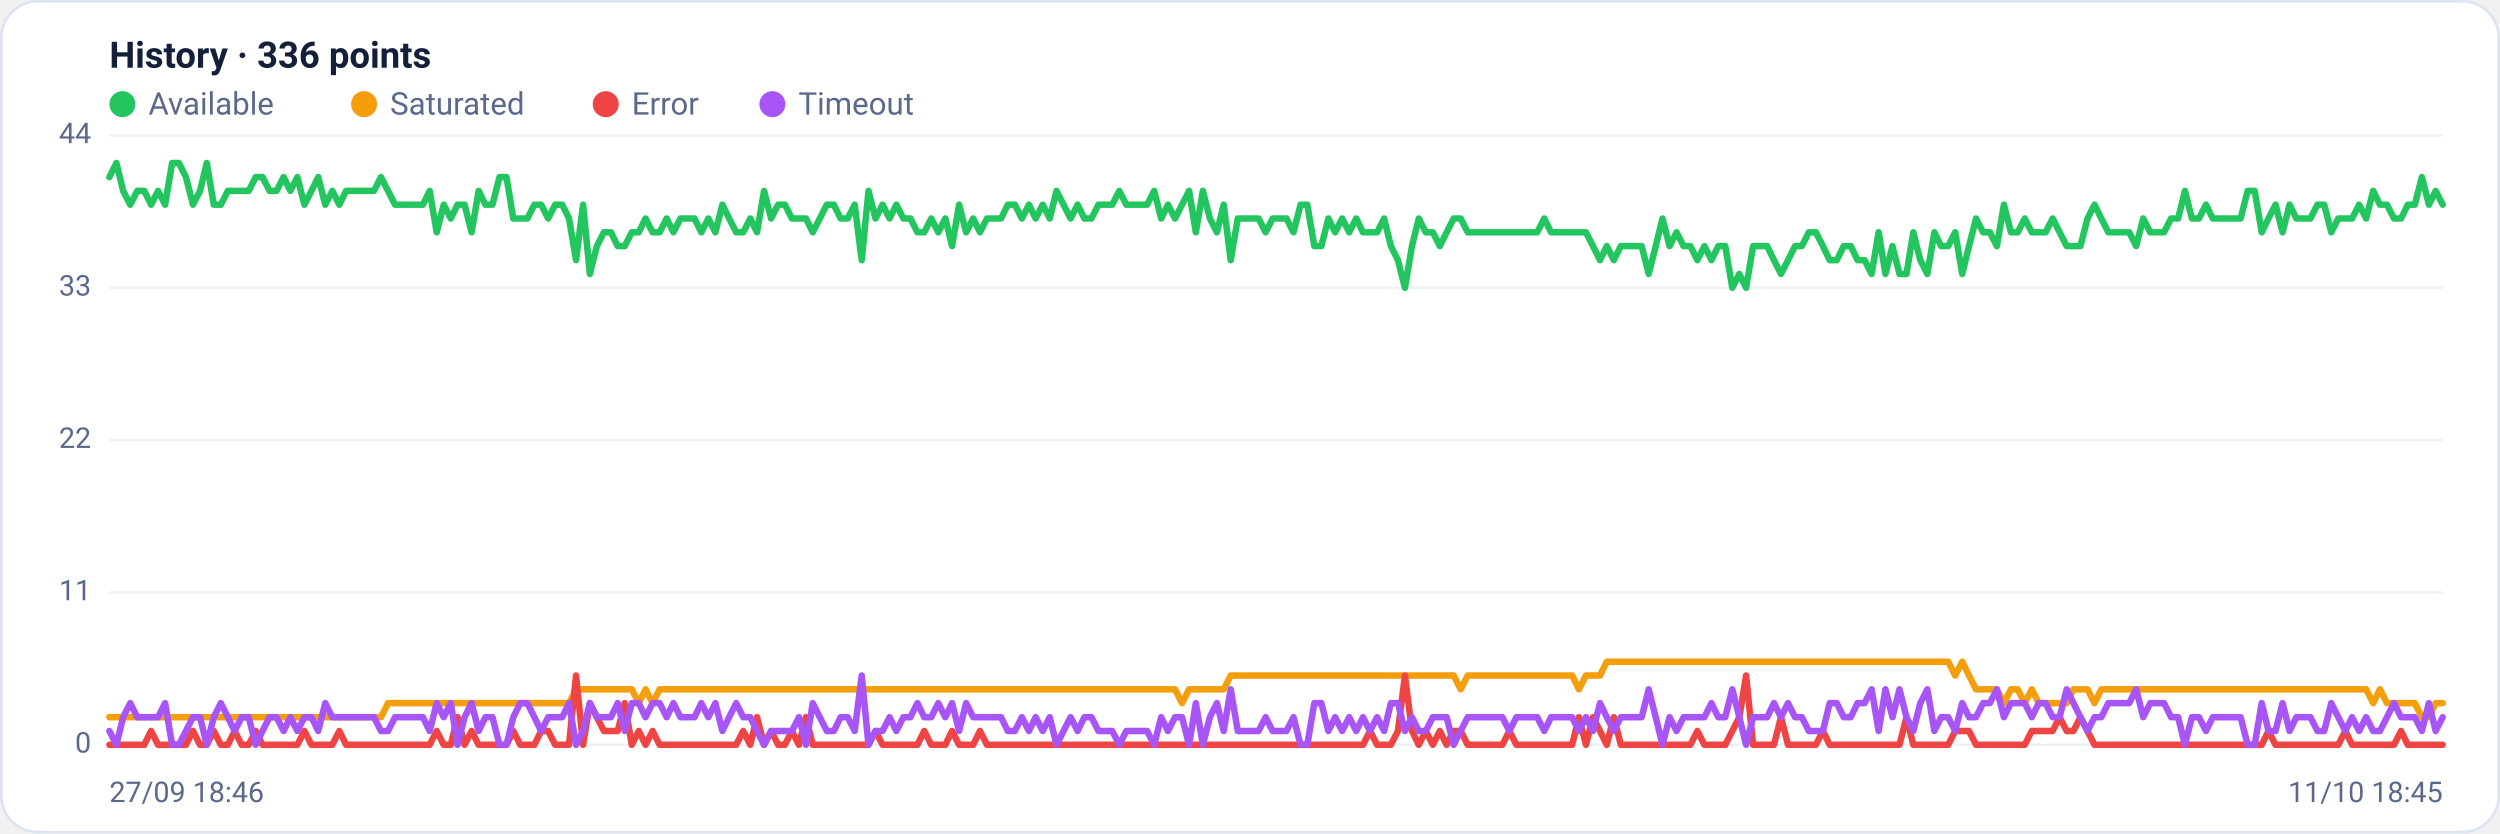
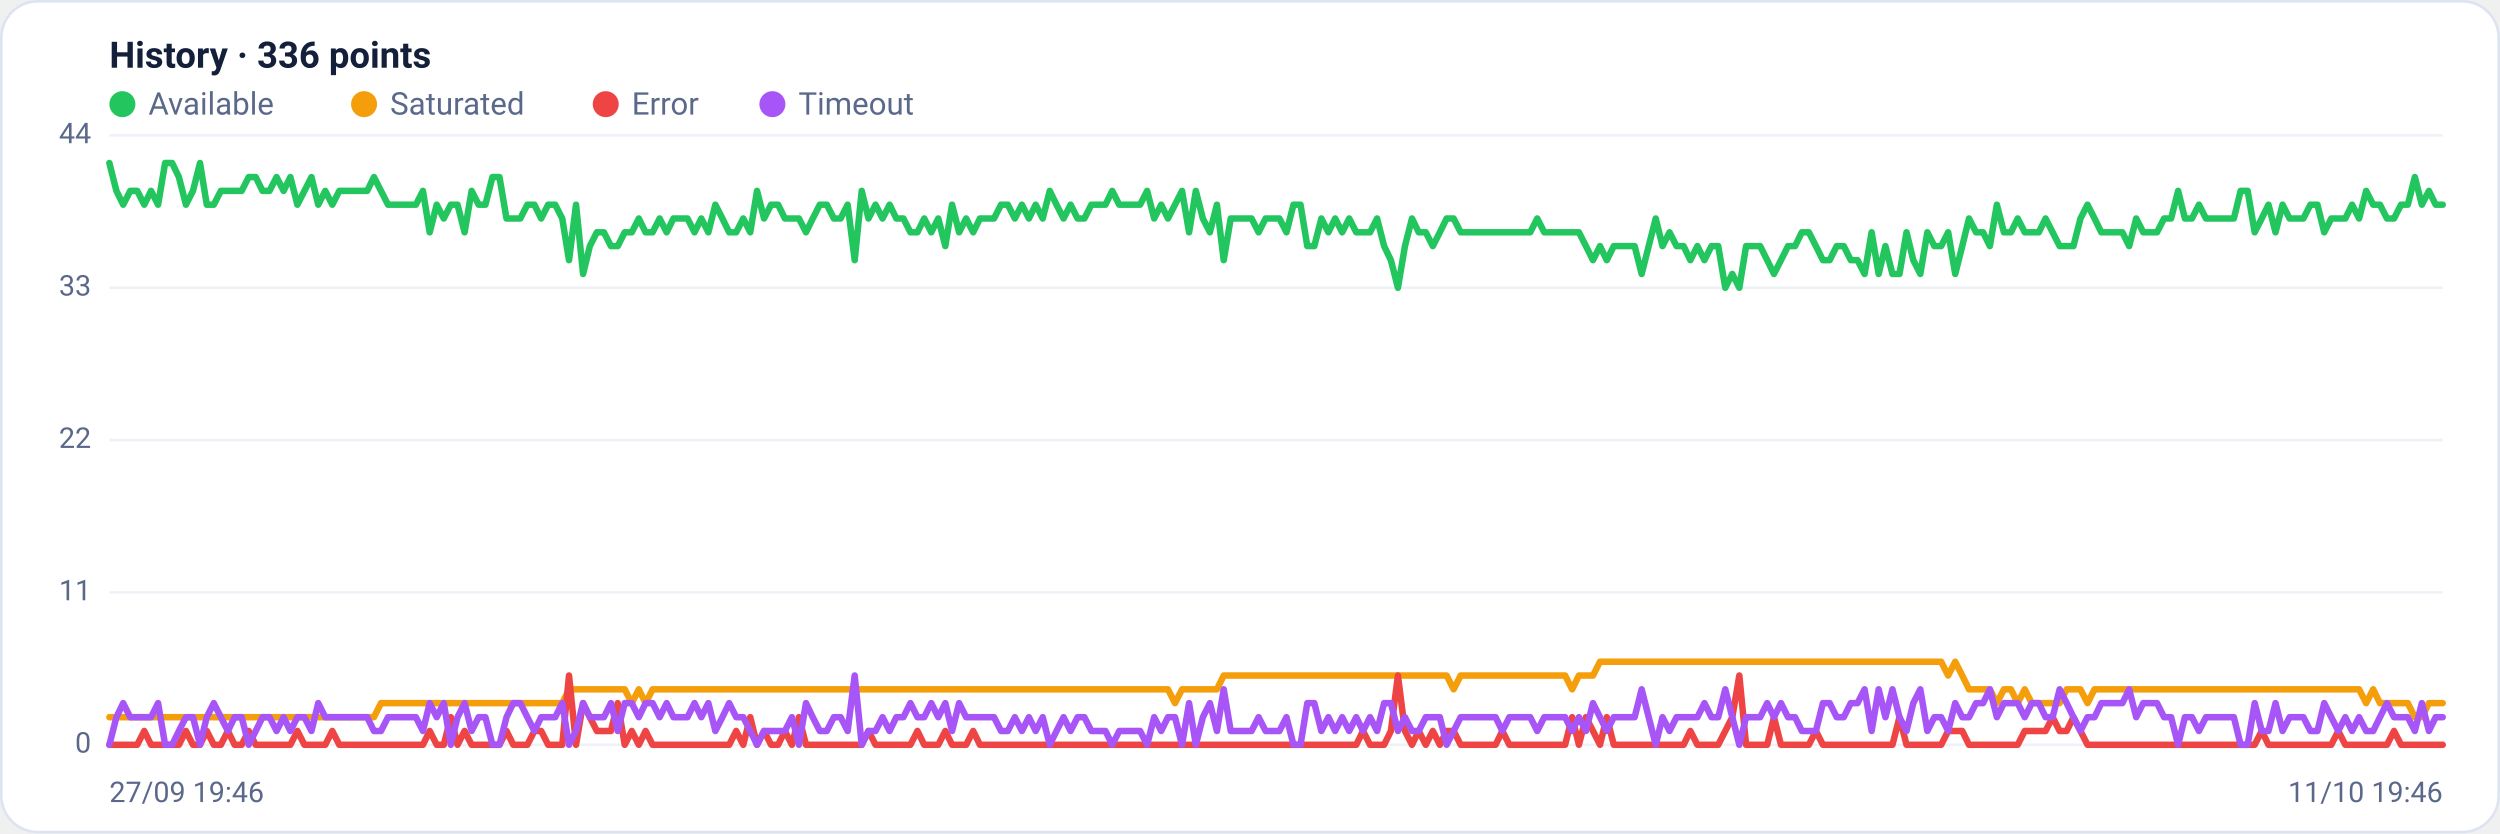
<svg xmlns="http://www.w3.org/2000/svg" viewBox="0 0 960 320" width="960" height="320" font-family="Segoe UI, system-ui, -apple-system, Roboto, Helvetica, Arial, sans-serif" role="img" aria-label="Availability history per region">
  <rect x="0.5" y="0.5" width="959" height="319" rx="14" fill="#ffffff" stroke="#dce3f1" />
  <text x="42" y="26" font-size="14" font-weight="600" fill="#14203a">History · 336 points</text>
  <circle cx="47" cy="40" r="5" fill="#22c55e" />
  <text x="57" y="44" font-size="12" fill="#5a688a">Available</text>
  <circle cx="139.8" cy="40" r="5" fill="#f59e0b" />
  <text x="149.8" y="44" font-size="12" fill="#5a688a">Saturated</text>
  <circle cx="232.6" cy="40" r="5" fill="#ef4444" />
  <text x="242.6" y="44" font-size="12" fill="#5a688a">Error</text>
  <circle cx="296.6" cy="40" r="5" fill="#a855f7" />
  <text x="306.6" y="44" font-size="12" fill="#5a688a">Timeout</text>
  <line x1="42" y1="286.0" x2="938" y2="286.0" stroke="#eef2f7" stroke-width="1" />
  <text x="35" y="289.0" text-anchor="end" font-size="11" fill="#5a688a">0</text>
  <line x1="42" y1="227.5" x2="938" y2="227.5" stroke="#eef2f7" stroke-width="1" />
  <text x="35" y="230.5" text-anchor="end" font-size="11" fill="#5a688a">11</text>
  <line x1="42" y1="169.0" x2="938" y2="169.0" stroke="#eef2f7" stroke-width="1" />
  <text x="35" y="172.0" text-anchor="end" font-size="11" fill="#5a688a">22</text>
  <line x1="42" y1="110.5" x2="938" y2="110.5" stroke="#eef2f7" stroke-width="1" />
  <text x="35" y="113.5" text-anchor="end" font-size="11" fill="#5a688a">33</text>
  <line x1="42" y1="52.0" x2="938" y2="52.0" stroke="#eef2f7" stroke-width="1" />
  <text x="35" y="55.0" text-anchor="end" font-size="11" fill="#5a688a">44</text>
-   <polyline fill="none" stroke="#22c55e" stroke-width="2.5" stroke-linejoin="round" stroke-linecap="round" points="42.0,68.0 44.7,62.6 47.3,73.3 50.0,78.6 52.7,73.3 55.4,73.3 58.0,78.6 60.7,73.3 63.4,78.6 66.1,62.6 68.7,62.6 71.4,68.0 74.1,78.6 76.8,73.3 79.4,62.6 82.1,78.6 84.8,78.6 87.5,73.3 90.1,73.3 92.8,73.3 95.5,73.3 98.2,68.0 100.8,68.0 103.5,73.3 106.2,73.3 108.9,68.0 111.5,73.3 114.2,68.0 116.9,78.6 119.6,73.3 122.2,68.0 124.9,78.6 127.6,73.3 130.3,78.6 132.9,73.3 135.6,73.3 138.3,73.3 141.0,73.3 143.6,73.3 146.3,68.0 149.0,73.3 151.7,78.6 154.3,78.6 157.0,78.6 159.7,78.6 162.4,78.6 165.0,73.3 167.7,89.2 170.4,78.6 173.1,83.9 175.7,78.6 178.4,78.6 181.1,89.2 183.8,73.3 186.4,78.6 189.1,78.6 191.8,68.0 194.5,68.0 197.1,83.9 199.8,83.9 202.5,83.9 205.2,78.6 207.8,78.6 210.5,83.9 213.2,78.6 215.9,78.6 218.5,83.9 221.2,99.9 223.9,78.6 226.5,105.2 229.2,94.5 231.9,89.2 234.6,89.2 237.2,94.5 239.9,94.5 242.6,89.2 245.3,89.2 247.9,83.9 250.6,89.2 253.3,89.2 256.0,83.9 258.6,89.2 261.3,83.9 264.0,83.9 266.7,83.9 269.3,89.2 272.0,83.9 274.7,89.2 277.4,78.6 280.0,83.9 282.7,89.2 285.4,89.2 288.1,83.9 290.7,89.2 293.4,73.3 296.1,83.9 298.8,78.6 301.4,78.6 304.1,83.9 306.8,83.9 309.5,83.9 312.1,89.2 314.8,83.9 317.5,78.6 320.2,78.6 322.8,83.9 325.5,83.9 328.2,78.6 330.9,99.9 333.5,73.3 336.2,83.9 338.9,78.6 341.6,83.9 344.2,78.6 346.9,83.9 349.6,83.9 352.3,89.2 354.9,89.2 357.6,83.9 360.3,89.2 363.0,83.9 365.6,94.5 368.3,78.6 371.0,89.2 373.7,83.9 376.3,89.2 379.0,83.9 381.7,83.9 384.4,83.9 387.0,78.6 389.7,78.6 392.4,83.9 395.1,78.6 397.7,83.9 400.4,78.6 403.1,83.9 405.7,73.3 408.4,78.6 411.1,83.9 413.8,78.6 416.4,83.9 419.1,83.9 421.8,78.6 424.5,78.6 427.1,78.6 429.8,73.3 432.5,78.6 435.2,78.6 437.8,78.6 440.5,78.6 443.2,73.3 445.9,83.9 448.5,78.6 451.2,83.9 453.9,78.6 456.6,73.3 459.2,89.2 461.9,73.3 464.6,83.9 467.3,89.2 469.9,78.6 472.6,99.9 475.3,83.9 478.0,83.9 480.6,83.9 483.3,83.9 486.0,89.2 488.7,83.9 491.3,83.9 494.0,83.9 496.7,89.2 499.4,78.6 502.0,78.6 504.7,94.5 507.4,94.5 510.1,83.9 512.7,89.2 515.4,83.9 518.1,89.2 520.8,83.9 523.4,89.2 526.1,89.2 528.8,89.2 531.5,83.9 534.1,94.5 536.8,99.9 539.5,110.5 542.2,94.5 544.8,83.9 547.5,89.2 550.2,89.2 552.9,94.5 555.5,89.2 558.2,83.9 560.9,83.9 563.6,89.2 566.2,89.2 568.9,89.2 571.6,89.2 574.3,89.2 576.9,89.2 579.6,89.2 582.3,89.2 584.9,89.2 587.6,89.2 590.3,89.2 593.0,83.9 595.6,89.2 598.3,89.2 601.0,89.2 603.7,89.2 606.3,89.2 609.0,89.2 611.7,94.5 614.4,99.9 617.0,94.5 619.7,99.9 622.4,94.5 625.1,94.5 627.7,94.5 630.4,94.5 633.1,105.2 635.8,94.5 638.4,83.9 641.1,94.5 643.8,89.2 646.5,94.5 649.1,94.5 651.8,99.9 654.5,94.5 657.2,99.9 659.8,94.5 662.5,94.5 665.2,110.5 667.9,105.2 670.5,110.5 673.2,94.5 675.9,94.5 678.6,94.5 681.2,99.9 683.9,105.2 686.6,99.9 689.3,94.5 691.9,94.5 694.6,89.2 697.3,89.2 700.0,94.5 702.6,99.9 705.3,99.9 708.0,94.5 710.7,94.5 713.3,99.9 716.0,99.9 718.7,105.2 721.4,89.2 724.0,105.2 726.7,94.5 729.4,105.2 732.1,105.2 734.7,89.2 737.4,99.9 740.1,105.2 742.8,89.2 745.4,94.5 748.1,94.5 750.8,89.2 753.5,105.2 756.1,94.5 758.8,83.9 761.5,89.2 764.1,89.2 766.8,94.5 769.5,78.6 772.2,89.2 774.8,89.2 777.5,83.9 780.2,89.2 782.9,89.2 785.5,89.2 788.2,83.9 790.9,89.2 793.6,94.5 796.2,94.5 798.9,94.5 801.6,83.9 804.3,78.6 806.9,83.9 809.6,89.2 812.3,89.2 815.0,89.2 817.6,89.2 820.3,94.5 823.0,83.9 825.7,89.2 828.3,89.2 831.0,89.2 833.7,83.9 836.4,83.9 839.0,73.3 841.7,83.9 844.4,83.9 847.1,78.6 849.7,83.9 852.4,83.9 855.1,83.9 857.8,83.9 860.4,83.9 863.1,73.3 865.8,73.3 868.5,89.2 871.1,83.9 873.8,78.6 876.5,89.2 879.2,78.6 881.8,83.9 884.5,83.9 887.2,83.9 889.9,78.6 892.5,78.6 895.2,89.2 897.9,83.9 900.6,83.9 903.2,83.9 905.9,78.6 908.6,83.9 911.3,73.3 913.9,78.6 916.6,78.6 919.3,83.9 922.0,83.9 924.6,78.6 927.3,78.6 930.0,68.0 932.7,78.6 935.3,73.3 938.0,78.6" />
-   <polyline fill="none" stroke="#f59e0b" stroke-width="2.5" stroke-linejoin="round" stroke-linecap="round" points="42.0,275.4 44.7,275.4 47.3,275.4 50.0,275.4 52.7,275.4 55.4,275.4 58.0,275.4 60.7,275.4 63.4,275.4 66.1,275.4 68.7,275.4 71.4,275.4 74.1,275.4 76.8,275.4 79.4,275.4 82.1,275.4 84.8,275.4 87.5,275.4 90.1,275.4 92.8,275.4 95.5,275.4 98.2,275.4 100.8,275.4 103.5,275.4 106.2,275.4 108.9,275.4 111.5,275.4 114.2,275.4 116.9,275.4 119.6,275.4 122.2,275.4 124.9,275.4 127.6,275.4 130.3,275.4 132.9,275.4 135.6,275.4 138.3,275.4 141.0,275.4 143.6,275.4 146.3,275.4 149.0,270.0 151.7,270.0 154.3,270.0 157.0,270.0 159.7,270.0 162.4,270.0 165.0,270.0 167.7,270.0 170.4,270.0 173.1,270.0 175.7,270.0 178.4,270.0 181.1,270.0 183.8,270.0 186.4,270.0 189.1,270.0 191.8,270.0 194.5,270.0 197.1,270.0 199.8,270.0 202.5,270.0 205.2,270.0 207.8,270.0 210.5,270.0 213.2,270.0 215.9,270.0 218.5,270.0 221.2,264.7 223.9,264.7 226.5,264.7 229.2,264.7 231.9,264.7 234.6,264.7 237.2,264.7 239.9,264.7 242.6,264.7 245.3,270.0 247.9,264.7 250.6,270.0 253.3,264.7 256.0,264.7 258.6,264.7 261.3,264.7 264.0,264.7 266.7,264.7 269.3,264.7 272.0,264.7 274.7,264.7 277.4,264.7 280.0,264.7 282.7,264.7 285.4,264.7 288.1,264.7 290.7,264.7 293.4,264.7 296.1,264.7 298.8,264.7 301.4,264.7 304.1,264.7 306.8,264.7 309.5,264.7 312.1,264.7 314.8,264.7 317.5,264.7 320.2,264.7 322.8,264.7 325.5,264.7 328.2,264.7 330.9,264.7 333.5,264.7 336.2,264.7 338.9,264.7 341.6,264.7 344.2,264.7 346.9,264.7 349.6,264.7 352.3,264.7 354.9,264.7 357.6,264.7 360.3,264.7 363.0,264.7 365.6,264.7 368.3,264.7 371.0,264.7 373.7,264.7 376.3,264.7 379.0,264.7 381.7,264.7 384.4,264.7 387.0,264.7 389.7,264.7 392.4,264.7 395.1,264.7 397.7,264.7 400.4,264.7 403.1,264.7 405.7,264.7 408.4,264.7 411.1,264.7 413.8,264.7 416.4,264.7 419.1,264.7 421.8,264.7 424.5,264.7 427.1,264.7 429.8,264.7 432.5,264.7 435.2,264.7 437.8,264.7 440.5,264.7 443.2,264.7 445.9,264.7 448.5,264.7 451.2,264.7 453.9,270.0 456.6,264.7 459.2,264.7 461.9,264.7 464.6,264.7 467.3,264.7 469.9,264.7 472.6,259.4 475.3,259.4 478.0,259.4 480.6,259.4 483.3,259.4 486.0,259.4 488.7,259.4 491.3,259.4 494.0,259.4 496.7,259.4 499.4,259.4 502.0,259.4 504.7,259.4 507.4,259.4 510.1,259.4 512.7,259.4 515.4,259.4 518.1,259.4 520.8,259.4 523.4,259.4 526.1,259.4 528.8,259.4 531.5,259.4 534.1,259.4 536.8,259.4 539.5,259.4 542.2,259.4 544.8,259.4 547.5,259.4 550.2,259.4 552.9,259.4 555.5,259.4 558.2,259.4 560.9,264.7 563.6,259.4 566.2,259.4 568.9,259.4 571.6,259.4 574.3,259.4 576.9,259.4 579.6,259.4 582.3,259.4 584.9,259.4 587.6,259.4 590.3,259.4 593.0,259.4 595.6,259.4 598.3,259.4 601.0,259.4 603.7,259.4 606.3,264.7 609.0,259.4 611.7,259.4 614.4,259.4 617.0,254.1 619.7,254.1 622.4,254.1 625.1,254.1 627.7,254.1 630.4,254.1 633.1,254.1 635.8,254.1 638.4,254.1 641.1,254.1 643.8,254.1 646.5,254.1 649.1,254.1 651.8,254.1 654.5,254.1 657.2,254.1 659.8,254.1 662.5,254.1 665.2,254.1 667.9,254.1 670.5,254.1 673.2,254.1 675.9,254.1 678.6,254.1 681.2,254.1 683.9,254.1 686.6,254.1 689.3,254.1 691.9,254.1 694.6,254.1 697.3,254.1 700.0,254.1 702.6,254.1 705.3,254.1 708.0,254.1 710.7,254.1 713.3,254.1 716.0,254.1 718.7,254.1 721.4,254.1 724.0,254.1 726.7,254.1 729.4,254.1 732.1,254.1 734.7,254.1 737.4,254.1 740.1,254.1 742.8,254.1 745.4,254.1 748.1,254.1 750.8,259.4 753.5,254.1 756.1,259.4 758.8,264.7 761.5,264.7 764.1,264.7 766.8,264.7 769.5,270.0 772.2,264.7 774.8,264.7 777.5,270.0 780.2,264.7 782.9,270.0 785.5,270.0 788.2,270.0 790.9,270.0 793.6,270.0 796.2,264.7 798.9,264.7 801.6,264.7 804.3,270.0 806.9,264.7 809.6,264.7 812.3,264.7 815.0,264.7 817.6,264.7 820.3,264.7 823.0,264.7 825.7,264.7 828.3,264.7 831.0,264.7 833.7,264.7 836.4,264.7 839.0,264.7 841.7,264.7 844.4,264.7 847.1,264.7 849.7,264.7 852.4,264.7 855.1,264.7 857.8,264.7 860.4,264.7 863.1,264.7 865.8,264.7 868.5,264.7 871.1,264.7 873.8,264.7 876.5,264.7 879.2,264.7 881.8,264.7 884.5,264.7 887.2,264.7 889.9,264.7 892.5,264.7 895.2,264.7 897.9,264.7 900.6,264.7 903.2,264.7 905.9,264.7 908.6,264.7 911.3,270.0 913.9,264.7 916.6,270.0 919.3,270.0 922.0,270.0 924.6,270.0 927.3,270.0 930.0,275.4 932.7,275.4 935.3,270.0 938.0,270.0" />
-   <polyline fill="none" stroke="#ef4444" stroke-width="2.5" stroke-linejoin="round" stroke-linecap="round" points="42.0,286.0 44.7,286.0 47.3,286.0 50.0,286.0 52.7,286.0 55.4,286.0 58.0,280.7 60.7,286.0 63.4,286.0 66.1,286.0 68.7,286.0 71.4,286.0 74.1,280.7 76.8,286.0 79.4,286.0 82.1,280.7 84.8,286.0 87.5,286.0 90.1,280.7 92.8,286.0 95.5,286.0 98.2,280.7 100.8,286.0 103.5,286.0 106.2,286.0 108.9,286.0 111.5,286.0 114.2,286.0 116.9,280.7 119.6,286.0 122.2,286.0 124.9,286.0 127.6,286.0 130.3,280.7 132.9,286.0 135.6,286.0 138.3,286.0 141.0,286.0 143.6,286.0 146.3,286.0 149.0,286.0 151.7,286.0 154.3,286.0 157.0,286.0 159.7,286.0 162.4,286.0 165.0,286.0 167.7,280.7 170.4,286.0 173.1,286.0 175.7,275.4 178.4,286.0 181.1,280.7 183.8,286.0 186.4,286.0 189.1,286.0 191.8,286.0 194.5,286.0 197.1,280.7 199.8,286.0 202.5,286.0 205.2,286.0 207.8,280.7 210.5,280.7 213.2,286.0 215.9,286.0 218.5,286.0 221.2,259.4 223.9,286.0 226.5,270.0 229.2,275.4 231.9,280.7 234.6,280.7 237.2,280.7 239.9,270.0 242.6,286.0 245.3,280.7 247.9,286.0 250.6,280.7 253.3,286.0 256.0,286.0 258.6,286.0 261.3,286.0 264.0,286.0 266.7,286.0 269.3,286.0 272.0,286.0 274.7,286.0 277.4,286.0 280.0,286.0 282.7,286.0 285.4,280.7 288.1,286.0 290.7,275.4 293.4,286.0 296.1,280.7 298.8,286.0 301.4,286.0 304.1,280.7 306.8,286.0 309.5,275.4 312.1,286.0 314.8,286.0 317.5,286.0 320.2,286.0 322.8,286.0 325.5,286.0 328.2,286.0 330.9,286.0 333.5,286.0 336.2,280.7 338.9,286.0 341.6,286.0 344.2,286.0 346.9,286.0 349.6,286.0 352.3,286.0 354.9,280.7 357.6,286.0 360.3,286.0 363.0,286.0 365.6,280.7 368.3,286.0 371.0,286.0 373.7,286.0 376.3,280.7 379.0,286.0 381.7,286.0 384.4,286.0 387.0,286.0 389.7,286.0 392.4,286.0 395.1,286.0 397.7,286.0 400.4,286.0 403.1,286.0 405.7,286.0 408.4,286.0 411.1,286.0 413.8,286.0 416.4,286.0 419.1,286.0 421.8,286.0 424.5,286.0 427.1,286.0 429.8,286.0 432.5,286.0 435.2,286.0 437.8,286.0 440.5,286.0 443.2,286.0 445.9,286.0 448.5,286.0 451.2,286.0 453.9,286.0 456.6,286.0 459.2,286.0 461.9,286.0 464.6,286.0 467.3,286.0 469.9,286.0 472.6,286.0 475.3,286.0 478.0,286.0 480.6,286.0 483.3,286.0 486.0,286.0 488.7,286.0 491.3,286.0 494.0,286.0 496.7,286.0 499.4,286.0 502.0,286.0 504.7,286.0 507.4,286.0 510.1,286.0 512.7,286.0 515.4,286.0 518.1,286.0 520.8,286.0 523.4,286.0 526.1,280.7 528.8,286.0 531.5,286.0 534.1,286.0 536.8,280.7 539.5,259.4 542.2,280.7 544.8,286.0 547.5,280.7 550.2,286.0 552.9,280.7 555.5,286.0 558.2,280.7 560.9,280.7 563.6,286.0 566.2,286.0 568.9,286.0 571.6,286.0 574.3,286.0 576.9,286.0 579.6,280.7 582.3,286.0 584.9,286.0 587.6,286.0 590.3,286.0 593.0,286.0 595.6,286.0 598.3,286.0 601.0,286.0 603.7,286.0 606.3,275.4 609.0,286.0 611.7,275.4 614.4,280.7 617.0,286.0 619.7,275.4 622.4,286.0 625.1,286.0 627.7,286.0 630.4,286.0 633.1,286.0 635.8,286.0 638.4,286.0 641.1,286.0 643.8,286.0 646.5,286.0 649.1,286.0 651.8,280.7 654.5,286.0 657.2,286.0 659.8,286.0 662.5,286.0 665.2,280.7 667.9,275.4 670.5,259.4 673.2,286.0 675.9,286.0 678.6,286.0 681.2,286.0 683.9,275.4 686.6,286.0 689.3,286.0 691.9,286.0 694.6,286.0 697.3,286.0 700.0,280.7 702.6,286.0 705.3,286.0 708.0,286.0 710.7,286.0 713.3,286.0 716.0,286.0 718.7,286.0 721.4,286.0 724.0,286.0 726.7,286.0 729.4,286.0 732.1,275.4 734.7,286.0 737.4,286.0 740.1,286.0 742.8,286.0 745.4,286.0 748.1,286.0 750.8,280.7 753.5,280.7 756.1,280.7 758.8,286.0 761.5,286.0 764.1,286.0 766.8,286.0 769.5,286.0 772.2,286.0 774.8,286.0 777.5,286.0 780.2,280.7 782.9,280.7 785.5,280.7 788.2,280.7 790.9,275.4 793.6,280.7 796.2,280.7 798.9,275.4 801.6,280.7 804.3,286.0 806.9,286.0 809.6,286.0 812.3,286.0 815.0,286.0 817.6,286.0 820.3,286.0 823.0,286.0 825.7,286.0 828.3,286.0 831.0,286.0 833.7,286.0 836.4,286.0 839.0,286.0 841.7,286.0 844.4,286.0 847.1,286.0 849.7,286.0 852.4,286.0 855.1,286.0 857.8,286.0 860.4,286.0 863.1,286.0 865.8,286.0 868.5,286.0 871.1,280.7 873.8,286.0 876.5,286.0 879.2,286.0 881.8,286.0 884.5,286.0 887.2,286.0 889.9,286.0 892.5,286.0 895.2,286.0 897.9,286.0 900.6,280.7 903.2,286.0 905.9,286.0 908.6,286.0 911.3,286.0 913.9,286.0 916.6,286.0 919.3,286.0 922.0,280.7 924.6,286.0 927.3,286.0 930.0,286.0 932.7,286.0 935.3,286.0 938.0,286.0" />
-   <polyline fill="none" stroke="#a855f7" stroke-width="2.5" stroke-linejoin="round" stroke-linecap="round" points="42.0,280.7 44.7,286.0 47.3,275.4 50.0,270.0 52.7,275.4 55.4,275.4 58.0,275.4 60.7,275.4 63.4,270.0 66.1,286.0 68.7,286.0 71.4,280.7 74.1,275.4 76.8,275.4 79.4,286.0 82.1,275.4 84.8,270.0 87.5,275.4 90.1,280.7 92.8,275.4 95.5,275.4 98.2,286.0 100.8,280.7 103.5,275.4 106.2,275.4 108.9,280.7 111.5,275.4 114.2,280.7 116.9,275.4 119.6,275.4 122.2,280.7 124.9,270.0 127.6,275.4 130.3,275.4 132.9,275.4 135.6,275.4 138.3,275.4 141.0,275.4 143.6,275.4 146.3,280.7 149.0,280.7 151.7,275.4 154.3,275.4 157.0,275.4 159.7,275.4 162.4,275.4 165.0,280.7 167.7,270.0 170.4,275.4 173.1,270.0 175.7,286.0 178.4,275.4 181.1,270.0 183.8,280.7 186.4,275.4 189.1,275.4 191.8,286.0 194.5,286.0 197.1,275.4 199.8,270.0 202.5,270.0 205.2,275.4 207.8,280.7 210.5,275.4 213.2,275.4 215.9,275.4 218.5,270.0 221.2,286.0 223.9,280.7 226.5,270.0 229.2,275.4 231.9,275.4 234.6,275.4 237.2,270.0 239.9,280.7 242.6,270.0 245.3,270.0 247.9,275.4 250.6,270.0 253.3,270.0 256.0,275.4 258.6,270.0 261.3,275.4 264.0,275.4 266.7,275.4 269.3,270.0 272.0,275.4 274.7,270.0 277.4,280.7 280.0,275.4 282.7,270.0 285.4,275.4 288.1,275.4 290.7,280.7 293.4,286.0 296.1,280.7 298.8,280.7 301.4,280.7 304.1,280.7 306.8,275.4 309.5,286.0 312.1,270.0 314.8,275.4 317.5,280.7 320.2,280.7 322.8,275.4 325.5,275.4 328.2,280.7 330.9,259.4 333.5,286.0 336.2,280.7 338.9,280.7 341.6,275.4 344.2,280.7 346.9,275.4 349.6,275.4 352.3,270.0 354.9,275.4 357.6,275.4 360.3,270.0 363.0,275.4 365.6,270.0 368.3,280.7 371.0,270.0 373.7,275.4 376.3,275.4 379.0,275.4 381.7,275.4 384.4,275.4 387.0,280.7 389.7,280.7 392.4,275.4 395.1,280.7 397.7,275.4 400.4,280.7 403.1,275.4 405.7,286.0 408.4,280.7 411.1,275.4 413.8,280.7 416.4,275.4 419.1,275.4 421.8,280.7 424.5,280.7 427.1,280.7 429.8,286.0 432.5,280.7 435.2,280.7 437.8,280.7 440.5,280.7 443.2,286.0 445.9,275.4 448.5,280.7 451.2,275.4 453.9,275.4 456.6,286.0 459.2,270.0 461.9,286.0 464.6,275.4 467.3,270.0 469.9,280.7 472.6,264.7 475.3,280.7 478.0,280.7 480.6,280.7 483.3,280.7 486.0,275.4 488.7,280.7 491.3,280.7 494.0,280.7 496.7,275.4 499.4,286.0 502.0,286.0 504.7,270.0 507.4,270.0 510.1,280.7 512.7,275.4 515.4,280.7 518.1,275.4 520.8,280.7 523.4,275.4 526.1,280.7 528.8,275.4 531.5,280.7 534.1,270.0 536.8,270.0 539.5,280.7 542.2,275.4 544.8,280.7 547.5,280.7 550.2,275.4 552.9,275.4 555.5,275.4 558.2,286.0 560.9,280.7 563.6,275.4 566.2,275.4 568.9,275.4 571.6,275.4 574.3,275.4 576.9,275.4 579.6,280.7 582.3,275.4 584.9,275.4 587.6,275.4 590.3,275.4 593.0,280.7 595.6,275.4 598.3,275.4 601.0,275.4 603.7,275.4 606.3,280.7 609.0,275.4 611.7,280.7 614.4,270.0 617.0,275.4 619.7,280.7 622.4,275.4 625.1,275.4 627.7,275.4 630.4,275.4 633.1,264.7 635.8,275.4 638.4,286.0 641.1,275.4 643.8,280.7 646.5,275.4 649.1,275.4 651.8,275.4 654.5,275.4 657.2,270.0 659.8,275.4 662.5,275.4 665.2,264.7 667.9,275.4 670.5,286.0 673.2,275.4 675.9,275.4 678.6,275.4 681.2,270.0 683.9,275.4 686.6,270.0 689.3,275.4 691.9,275.4 694.6,280.7 697.3,280.7 700.0,280.7 702.6,270.0 705.3,270.0 708.0,275.4 710.7,275.4 713.3,270.0 716.0,270.0 718.7,264.7 721.4,280.7 724.0,264.7 726.7,275.4 729.4,264.7 732.1,275.4 734.7,280.7 737.4,270.0 740.1,264.7 742.8,280.7 745.4,275.4 748.1,275.4 750.8,280.7 753.5,270.0 756.1,275.4 758.8,275.4 761.5,270.0 764.1,270.0 766.8,264.7 769.5,275.4 772.2,270.0 774.8,270.0 777.5,270.0 780.2,275.4 782.9,270.0 785.5,270.0 788.2,275.4 790.9,275.4 793.6,264.7 796.2,270.0 798.9,275.4 801.6,280.7 804.3,275.4 806.9,275.4 809.6,270.0 812.3,270.0 815.0,270.0 817.6,270.0 820.3,264.7 823.0,275.4 825.7,270.0 828.3,270.0 831.0,270.0 833.7,275.4 836.4,275.4 839.0,286.0 841.7,275.4 844.4,275.4 847.1,280.7 849.7,275.4 852.4,275.4 855.1,275.4 857.8,275.4 860.4,275.4 863.1,286.0 865.8,286.0 868.5,270.0 871.1,280.7 873.8,280.7 876.5,270.0 879.2,280.7 881.8,275.4 884.5,275.4 887.2,275.4 889.9,280.7 892.5,280.7 895.2,270.0 897.9,275.4 900.6,280.7 903.2,275.4 905.9,280.7 908.6,275.4 911.3,280.7 913.9,280.7 916.6,275.4 919.3,270.0 922.0,275.4 924.6,275.4 927.3,275.4 930.0,280.7 932.7,270.0 935.3,280.7 938.0,275.4" />
-   <text x="42" y="308" font-size="11" fill="#5a688a">27/09 18:46</text>
-   <text x="938" y="308" text-anchor="end" font-size="11" fill="#5a688a">11/10 18:45</text>
+   <polyline fill="none" stroke="#22c55e" stroke-width="2.5" stroke-linejoin="round" stroke-linecap="round" points="42.0,62.6 44.7,73.3 47.3,78.6 50.0,73.3 52.7,73.3 55.4,78.6 58.0,73.3 60.7,78.6 63.4,62.6 66.1,62.6 68.7,68.0 71.4,78.6 74.1,73.3 76.8,62.6 79.4,78.6 82.1,78.6 84.8,73.3 87.5,73.3 90.1,73.3 92.8,73.3 95.5,68.0 98.2,68.0 100.8,73.3 103.5,73.3 106.2,68.0 108.9,73.3 111.5,68.0 114.2,78.6 116.9,73.3 119.6,68.0 122.2,78.6 124.9,73.3 127.6,78.6 130.3,73.3 132.9,73.3 135.6,73.3 138.3,73.3 141.0,73.3 143.6,68.0 146.3,73.3 149.0,78.6 151.7,78.6 154.3,78.6 157.0,78.6 159.7,78.6 162.4,73.3 165.0,89.2 167.7,78.6 170.4,83.9 173.1,78.6 175.7,78.6 178.4,89.2 181.1,73.3 183.8,78.6 186.4,78.6 189.1,68.0 191.8,68.0 194.5,83.9 197.1,83.9 199.8,83.9 202.5,78.6 205.2,78.6 207.8,83.9 210.5,78.6 213.2,78.6 215.9,83.9 218.5,99.9 221.2,78.6 223.9,105.2 226.5,94.5 229.2,89.2 231.9,89.2 234.6,94.5 237.2,94.5 239.9,89.2 242.6,89.2 245.3,83.9 247.9,89.2 250.6,89.2 253.3,83.9 256.0,89.2 258.6,83.9 261.3,83.9 264.0,83.9 266.7,89.2 269.3,83.9 272.0,89.2 274.7,78.6 277.4,83.9 280.0,89.2 282.7,89.2 285.4,83.9 288.1,89.2 290.7,73.3 293.4,83.9 296.1,78.6 298.8,78.6 301.4,83.9 304.1,83.9 306.8,83.9 309.5,89.2 312.1,83.9 314.8,78.6 317.5,78.6 320.2,83.9 322.8,83.9 325.5,78.6 328.2,99.9 330.9,73.3 333.5,83.9 336.2,78.6 338.9,83.9 341.6,78.6 344.2,83.9 346.9,83.9 349.6,89.2 352.3,89.2 354.9,83.9 357.6,89.2 360.3,83.9 363.0,94.5 365.6,78.6 368.3,89.2 371.0,83.9 373.7,89.2 376.3,83.9 379.0,83.9 381.7,83.9 384.4,78.6 387.0,78.6 389.7,83.9 392.4,78.6 395.1,83.9 397.7,78.6 400.4,83.9 403.1,73.3 405.7,78.6 408.4,83.9 411.1,78.6 413.8,83.9 416.4,83.9 419.1,78.6 421.8,78.6 424.5,78.6 427.1,73.3 429.8,78.6 432.5,78.6 435.2,78.6 437.8,78.6 440.5,73.3 443.2,83.9 445.9,78.6 448.5,83.9 451.2,78.6 453.9,73.3 456.6,89.2 459.2,73.3 461.9,83.9 464.6,89.2 467.3,78.6 469.9,99.9 472.6,83.9 475.3,83.9 478.0,83.9 480.6,83.9 483.3,89.2 486.0,83.9 488.7,83.9 491.3,83.9 494.0,89.2 496.7,78.6 499.4,78.6 502.0,94.5 504.7,94.5 507.4,83.9 510.1,89.2 512.7,83.9 515.4,89.2 518.1,83.9 520.8,89.2 523.4,89.2 526.1,89.2 528.8,83.9 531.5,94.5 534.1,99.9 536.8,110.5 539.5,94.5 542.2,83.9 544.8,89.2 547.5,89.2 550.2,94.5 552.9,89.2 555.5,83.9 558.2,83.9 560.9,89.2 563.6,89.2 566.2,89.2 568.9,89.2 571.6,89.2 574.3,89.2 576.9,89.2 579.6,89.2 582.3,89.2 584.9,89.2 587.6,89.2 590.3,83.9 593.0,89.2 595.6,89.2 598.3,89.2 601.0,89.2 603.7,89.2 606.3,89.2 609.0,94.5 611.7,99.9 614.4,94.5 617.0,99.9 619.7,94.5 622.4,94.5 625.1,94.5 627.7,94.5 630.4,105.2 633.1,94.5 635.8,83.9 638.4,94.5 641.1,89.2 643.8,94.5 646.5,94.5 649.1,99.9 651.8,94.5 654.5,99.9 657.2,94.5 659.8,94.5 662.5,110.5 665.2,105.2 667.9,110.5 670.5,94.5 673.2,94.5 675.9,94.5 678.6,99.9 681.2,105.2 683.9,99.9 686.6,94.5 689.3,94.5 691.9,89.2 694.6,89.2 697.3,94.5 700.0,99.9 702.6,99.9 705.3,94.5 708.0,94.5 710.7,99.9 713.3,99.9 716.0,105.2 718.7,89.2 721.4,105.2 724.0,94.5 726.7,105.2 729.4,105.2 732.1,89.2 734.7,99.9 737.4,105.2 740.1,89.2 742.8,94.5 745.4,94.5 748.1,89.2 750.8,105.2 753.5,94.5 756.1,83.9 758.8,89.2 761.5,89.2 764.1,94.5 766.8,78.6 769.5,89.2 772.2,89.2 774.8,83.9 777.5,89.2 780.2,89.2 782.9,89.2 785.5,83.9 788.2,89.2 790.9,94.5 793.6,94.5 796.2,94.5 798.9,83.9 801.6,78.6 804.3,83.9 806.9,89.2 809.6,89.2 812.3,89.2 815.0,89.2 817.6,94.5 820.3,83.9 823.0,89.2 825.7,89.2 828.3,89.2 831.0,83.9 833.7,83.9 836.4,73.3 839.0,83.9 841.7,83.9 844.4,78.6 847.1,83.9 849.7,83.9 852.4,83.9 855.1,83.9 857.8,83.9 860.4,73.3 863.1,73.3 865.8,89.2 868.5,83.9 871.1,78.6 873.8,89.2 876.5,78.6 879.2,83.9 881.8,83.9 884.5,83.9 887.2,78.6 889.9,78.6 892.5,89.2 895.2,83.9 897.9,83.9 900.6,83.9 903.2,78.6 905.9,83.9 908.6,73.3 911.3,78.6 913.9,78.6 916.6,83.9 919.3,83.9 922.0,78.6 924.6,78.6 927.3,68.0 930.0,78.6 932.7,73.3 935.3,78.6 938.0,78.6" />
+   <polyline fill="none" stroke="#f59e0b" stroke-width="2.5" stroke-linejoin="round" stroke-linecap="round" points="42.0,275.4 44.7,275.4 47.3,275.4 50.0,275.4 52.7,275.4 55.4,275.4 58.0,275.4 60.7,275.4 63.4,275.4 66.1,275.4 68.7,275.4 71.4,275.4 74.1,275.4 76.8,275.4 79.4,275.4 82.1,275.4 84.8,275.4 87.5,275.4 90.1,275.4 92.8,275.4 95.5,275.4 98.2,275.4 100.8,275.4 103.5,275.4 106.2,275.4 108.9,275.4 111.5,275.4 114.2,275.4 116.9,275.4 119.6,275.4 122.2,275.4 124.9,275.4 127.6,275.4 130.3,275.4 132.9,275.4 135.6,275.4 138.3,275.4 141.0,275.4 143.6,275.4 146.3,270.0 149.0,270.0 151.7,270.0 154.3,270.0 157.0,270.0 159.7,270.0 162.4,270.0 165.0,270.0 167.7,270.0 170.4,270.0 173.1,270.0 175.7,270.0 178.4,270.0 181.1,270.0 183.8,270.0 186.4,270.0 189.1,270.0 191.8,270.0 194.5,270.0 197.1,270.0 199.8,270.0 202.5,270.0 205.2,270.0 207.8,270.0 210.5,270.0 213.2,270.0 215.9,270.0 218.5,264.7 221.2,264.7 223.9,264.7 226.5,264.7 229.2,264.7 231.9,264.7 234.6,264.7 237.2,264.7 239.9,264.7 242.6,270.0 245.3,264.7 247.9,270.0 250.6,264.7 253.3,264.7 256.0,264.7 258.6,264.7 261.3,264.7 264.0,264.7 266.7,264.7 269.3,264.7 272.0,264.7 274.7,264.7 277.4,264.7 280.0,264.7 282.7,264.7 285.4,264.7 288.1,264.7 290.7,264.7 293.4,264.7 296.1,264.7 298.8,264.7 301.4,264.7 304.1,264.7 306.8,264.7 309.5,264.7 312.1,264.7 314.8,264.7 317.5,264.7 320.2,264.7 322.8,264.7 325.5,264.7 328.2,264.7 330.9,264.7 333.5,264.7 336.2,264.7 338.9,264.7 341.6,264.7 344.2,264.7 346.9,264.7 349.6,264.7 352.3,264.7 354.9,264.7 357.6,264.7 360.3,264.7 363.0,264.7 365.6,264.7 368.3,264.7 371.0,264.7 373.7,264.7 376.3,264.7 379.0,264.7 381.7,264.7 384.4,264.7 387.0,264.7 389.7,264.7 392.4,264.7 395.1,264.7 397.7,264.7 400.4,264.7 403.1,264.7 405.7,264.7 408.4,264.7 411.1,264.7 413.8,264.7 416.4,264.7 419.1,264.7 421.8,264.7 424.5,264.7 427.1,264.7 429.8,264.7 432.5,264.7 435.2,264.7 437.8,264.7 440.5,264.7 443.2,264.7 445.9,264.7 448.5,264.7 451.2,270.0 453.9,264.7 456.6,264.7 459.2,264.7 461.9,264.7 464.6,264.7 467.3,264.7 469.9,259.4 472.6,259.4 475.3,259.4 478.0,259.4 480.6,259.4 483.3,259.4 486.0,259.4 488.7,259.4 491.3,259.4 494.0,259.4 496.7,259.4 499.4,259.4 502.0,259.4 504.7,259.4 507.4,259.4 510.1,259.4 512.7,259.4 515.4,259.4 518.1,259.4 520.8,259.4 523.4,259.4 526.1,259.4 528.8,259.4 531.5,259.4 534.1,259.4 536.8,259.4 539.5,259.4 542.2,259.4 544.8,259.4 547.5,259.4 550.2,259.4 552.9,259.4 555.5,259.4 558.2,264.7 560.9,259.4 563.6,259.4 566.2,259.4 568.9,259.4 571.6,259.4 574.3,259.4 576.9,259.4 579.6,259.4 582.3,259.4 584.9,259.4 587.6,259.4 590.3,259.4 593.0,259.4 595.6,259.4 598.3,259.4 601.0,259.4 603.7,264.7 606.3,259.4 609.0,259.4 611.7,259.4 614.4,254.1 617.0,254.1 619.7,254.1 622.4,254.1 625.1,254.1 627.7,254.1 630.4,254.1 633.1,254.1 635.8,254.1 638.4,254.1 641.1,254.1 643.8,254.1 646.5,254.1 649.1,254.1 651.8,254.1 654.5,254.1 657.2,254.1 659.8,254.1 662.5,254.1 665.2,254.1 667.9,254.1 670.5,254.1 673.2,254.1 675.9,254.1 678.6,254.1 681.2,254.1 683.9,254.1 686.6,254.1 689.3,254.1 691.9,254.1 694.6,254.1 697.3,254.1 700.0,254.1 702.6,254.1 705.3,254.1 708.0,254.1 710.7,254.1 713.3,254.1 716.0,254.1 718.7,254.1 721.4,254.1 724.0,254.1 726.7,254.1 729.4,254.1 732.1,254.1 734.7,254.1 737.4,254.1 740.1,254.1 742.8,254.1 745.4,254.1 748.1,259.4 750.8,254.1 753.5,259.4 756.1,264.7 758.8,264.7 761.5,264.7 764.1,264.7 766.8,270.0 769.5,264.7 772.2,264.7 774.8,270.0 777.5,264.7 780.2,270.0 782.9,270.0 785.5,270.0 788.2,270.0 790.9,270.0 793.6,264.7 796.2,264.7 798.9,264.7 801.6,270.0 804.3,264.7 806.9,264.7 809.6,264.7 812.3,264.7 815.0,264.7 817.6,264.7 820.3,264.7 823.0,264.7 825.7,264.7 828.3,264.7 831.0,264.7 833.7,264.7 836.4,264.7 839.0,264.7 841.7,264.7 844.4,264.7 847.1,264.7 849.7,264.7 852.4,264.7 855.1,264.7 857.8,264.7 860.4,264.7 863.1,264.7 865.8,264.7 868.5,264.7 871.1,264.7 873.8,264.7 876.5,264.7 879.2,264.7 881.8,264.7 884.5,264.7 887.2,264.7 889.9,264.7 892.5,264.7 895.2,264.7 897.9,264.7 900.6,264.7 903.2,264.7 905.9,264.7 908.6,270.0 911.3,264.7 913.9,270.0 916.6,270.0 919.3,270.0 922.0,270.0 924.6,270.0 927.3,275.4 930.0,275.4 932.7,270.0 935.3,270.0 938.0,270.0" />
+   <polyline fill="none" stroke="#ef4444" stroke-width="2.5" stroke-linejoin="round" stroke-linecap="round" points="42.0,286.0 44.7,286.0 47.3,286.0 50.0,286.0 52.7,286.0 55.4,280.7 58.0,286.0 60.7,286.0 63.4,286.0 66.1,286.0 68.7,286.0 71.4,280.7 74.1,286.0 76.8,286.0 79.4,280.7 82.1,286.0 84.8,286.0 87.5,280.7 90.1,286.0 92.8,286.0 95.5,280.7 98.2,286.0 100.8,286.0 103.5,286.0 106.2,286.0 108.9,286.0 111.5,286.0 114.2,280.7 116.9,286.0 119.6,286.0 122.2,286.0 124.9,286.0 127.6,280.7 130.3,286.0 132.9,286.0 135.6,286.0 138.3,286.0 141.0,286.0 143.6,286.0 146.3,286.0 149.0,286.0 151.7,286.0 154.3,286.0 157.0,286.0 159.7,286.0 162.4,286.0 165.0,280.7 167.7,286.0 170.4,286.0 173.1,275.4 175.7,286.0 178.4,280.7 181.1,286.0 183.8,286.0 186.4,286.0 189.1,286.0 191.8,286.0 194.5,280.7 197.1,286.0 199.8,286.0 202.5,286.0 205.2,280.7 207.8,280.7 210.5,286.0 213.2,286.0 215.9,286.0 218.5,259.4 221.2,286.0 223.9,270.0 226.5,275.4 229.2,280.7 231.9,280.7 234.6,280.7 237.2,270.0 239.9,286.0 242.6,280.7 245.3,286.0 247.9,280.7 250.6,286.0 253.3,286.0 256.0,286.0 258.6,286.0 261.3,286.0 264.0,286.0 266.7,286.0 269.3,286.0 272.0,286.0 274.7,286.0 277.4,286.0 280.0,286.0 282.7,280.7 285.4,286.0 288.1,275.4 290.7,286.0 293.4,280.7 296.1,286.0 298.8,286.0 301.4,280.7 304.1,286.0 306.8,275.4 309.5,286.0 312.1,286.0 314.8,286.0 317.5,286.0 320.2,286.0 322.8,286.0 325.5,286.0 328.2,286.0 330.9,286.0 333.5,280.7 336.2,286.0 338.9,286.0 341.6,286.0 344.2,286.0 346.9,286.0 349.6,286.0 352.3,280.7 354.9,286.0 357.6,286.0 360.3,286.0 363.0,280.7 365.6,286.0 368.3,286.0 371.0,286.0 373.7,280.7 376.3,286.0 379.0,286.0 381.7,286.0 384.4,286.0 387.0,286.0 389.7,286.0 392.4,286.0 395.1,286.0 397.7,286.0 400.4,286.0 403.1,286.0 405.7,286.0 408.4,286.0 411.1,286.0 413.8,286.0 416.4,286.0 419.1,286.0 421.8,286.0 424.5,286.0 427.1,286.0 429.8,286.0 432.5,286.0 435.2,286.0 437.8,286.0 440.5,286.0 443.2,286.0 445.9,286.0 448.5,286.0 451.2,286.0 453.9,286.0 456.6,286.0 459.2,286.0 461.9,286.0 464.6,286.0 467.3,286.0 469.9,286.0 472.6,286.0 475.3,286.0 478.0,286.0 480.6,286.0 483.3,286.0 486.0,286.0 488.7,286.0 491.3,286.0 494.0,286.0 496.7,286.0 499.4,286.0 502.0,286.0 504.7,286.0 507.4,286.0 510.1,286.0 512.7,286.0 515.4,286.0 518.1,286.0 520.8,286.0 523.4,280.7 526.1,286.0 528.8,286.0 531.5,286.0 534.1,280.7 536.8,259.4 539.5,280.7 542.2,286.0 544.8,280.7 547.5,286.0 550.2,280.7 552.9,286.0 555.5,280.7 558.2,280.7 560.9,286.0 563.6,286.0 566.2,286.0 568.9,286.0 571.6,286.0 574.3,286.0 576.9,280.7 579.6,286.0 582.3,286.0 584.9,286.0 587.6,286.0 590.3,286.0 593.0,286.0 595.6,286.0 598.3,286.0 601.0,286.0 603.7,275.4 606.3,286.0 609.0,275.4 611.7,280.7 614.4,286.0 617.0,275.4 619.7,286.0 622.4,286.0 625.1,286.0 627.7,286.0 630.4,286.0 633.1,286.0 635.8,286.0 638.4,286.0 641.1,286.0 643.8,286.0 646.5,286.0 649.1,280.7 651.8,286.0 654.5,286.0 657.2,286.0 659.8,286.0 662.5,280.7 665.2,275.4 667.9,259.4 670.5,286.0 673.2,286.0 675.9,286.0 678.6,286.0 681.2,275.4 683.9,286.0 686.6,286.0 689.3,286.0 691.9,286.0 694.6,286.0 697.3,280.7 700.0,286.0 702.6,286.0 705.3,286.0 708.0,286.0 710.7,286.0 713.3,286.0 716.0,286.0 718.7,286.0 721.4,286.0 724.0,286.0 726.7,286.0 729.4,275.4 732.1,286.0 734.7,286.0 737.4,286.0 740.1,286.0 742.8,286.0 745.4,286.0 748.1,280.7 750.8,280.7 753.5,280.7 756.1,286.0 758.8,286.0 761.5,286.0 764.1,286.0 766.8,286.0 769.5,286.0 772.2,286.0 774.8,286.0 777.5,280.7 780.2,280.7 782.9,280.7 785.5,280.7 788.2,275.4 790.9,280.7 793.6,280.7 796.2,275.4 798.9,280.7 801.6,286.0 804.3,286.0 806.9,286.0 809.6,286.0 812.3,286.0 815.0,286.0 817.6,286.0 820.3,286.0 823.0,286.0 825.7,286.0 828.3,286.0 831.0,286.0 833.7,286.0 836.4,286.0 839.0,286.0 841.7,286.0 844.4,286.0 847.1,286.0 849.7,286.0 852.4,286.0 855.1,286.0 857.8,286.0 860.4,286.0 863.1,286.0 865.8,286.0 868.5,280.7 871.1,286.0 873.8,286.0 876.5,286.0 879.2,286.0 881.8,286.0 884.5,286.0 887.2,286.0 889.9,286.0 892.5,286.0 895.2,286.0 897.9,280.7 900.6,286.0 903.2,286.0 905.9,286.0 908.6,286.0 911.3,286.0 913.9,286.0 916.6,286.0 919.3,280.7 922.0,286.0 924.6,286.0 927.3,286.0 930.0,286.0 932.7,286.0 935.3,286.0 938.0,286.0" />
+   <polyline fill="none" stroke="#a855f7" stroke-width="2.5" stroke-linejoin="round" stroke-linecap="round" points="42.0,286.0 44.7,275.4 47.3,270.0 50.0,275.4 52.7,275.4 55.4,275.4 58.0,275.4 60.7,270.0 63.4,286.0 66.1,286.0 68.7,280.7 71.4,275.4 74.1,275.4 76.8,286.0 79.4,275.4 82.1,270.0 84.8,275.4 87.5,280.7 90.1,275.4 92.8,275.4 95.5,286.0 98.2,280.7 100.8,275.4 103.5,275.4 106.2,280.7 108.9,275.4 111.5,280.7 114.2,275.4 116.9,275.4 119.6,280.7 122.2,270.0 124.9,275.4 127.6,275.4 130.3,275.4 132.9,275.4 135.6,275.4 138.3,275.4 141.0,275.4 143.6,280.7 146.3,280.7 149.0,275.4 151.7,275.4 154.3,275.4 157.0,275.4 159.7,275.4 162.4,280.7 165.0,270.0 167.7,275.4 170.4,270.0 173.1,286.0 175.7,275.4 178.4,270.0 181.1,280.7 183.8,275.4 186.4,275.4 189.1,286.0 191.8,286.0 194.5,275.4 197.1,270.0 199.8,270.0 202.5,275.4 205.2,280.7 207.8,275.4 210.5,275.4 213.2,275.4 215.9,270.0 218.5,286.0 221.2,280.7 223.9,270.0 226.5,275.4 229.2,275.4 231.9,275.4 234.6,270.0 237.2,280.7 239.9,270.0 242.6,270.0 245.3,275.4 247.9,270.0 250.6,270.0 253.3,275.4 256.0,270.0 258.6,275.4 261.3,275.4 264.0,275.4 266.7,270.0 269.3,275.4 272.0,270.0 274.7,280.7 277.4,275.4 280.0,270.0 282.7,275.4 285.4,275.4 288.1,280.7 290.7,286.0 293.4,280.7 296.1,280.7 298.8,280.7 301.4,280.7 304.1,275.4 306.8,286.0 309.5,270.0 312.1,275.4 314.8,280.7 317.5,280.7 320.2,275.4 322.8,275.4 325.5,280.7 328.2,259.4 330.9,286.0 333.5,280.7 336.2,280.7 338.9,275.4 341.6,280.7 344.2,275.4 346.9,275.4 349.6,270.0 352.3,275.4 354.9,275.4 357.6,270.0 360.3,275.4 363.0,270.0 365.6,280.7 368.3,270.0 371.0,275.4 373.7,275.4 376.3,275.4 379.0,275.4 381.7,275.4 384.4,280.7 387.0,280.7 389.7,275.4 392.4,280.7 395.1,275.4 397.7,280.7 400.4,275.4 403.1,286.0 405.7,280.7 408.4,275.4 411.1,280.7 413.8,275.4 416.4,275.4 419.1,280.7 421.8,280.7 424.5,280.7 427.1,286.0 429.8,280.7 432.5,280.7 435.2,280.7 437.8,280.7 440.5,286.0 443.2,275.4 445.9,280.7 448.5,275.4 451.2,275.4 453.9,286.0 456.6,270.0 459.2,286.0 461.9,275.4 464.6,270.0 467.3,280.7 469.9,264.7 472.6,280.7 475.3,280.7 478.0,280.7 480.6,280.7 483.3,275.4 486.0,280.7 488.7,280.7 491.3,280.7 494.0,275.4 496.7,286.0 499.4,286.0 502.0,270.0 504.7,270.0 507.4,280.7 510.1,275.4 512.7,280.7 515.4,275.4 518.1,280.7 520.8,275.4 523.4,280.7 526.1,275.4 528.8,280.7 531.5,270.0 534.1,270.0 536.8,280.7 539.5,275.4 542.2,280.7 544.8,280.7 547.5,275.4 550.2,275.4 552.9,275.4 555.5,286.0 558.2,280.7 560.9,275.4 563.6,275.4 566.2,275.4 568.9,275.4 571.6,275.4 574.3,275.4 576.9,280.7 579.6,275.4 582.3,275.4 584.9,275.4 587.6,275.4 590.3,280.7 593.0,275.4 595.6,275.4 598.3,275.4 601.0,275.4 603.7,280.7 606.3,275.4 609.0,280.7 611.7,270.0 614.4,275.4 617.0,280.7 619.7,275.4 622.4,275.4 625.1,275.4 627.7,275.4 630.4,264.7 633.1,275.4 635.8,286.0 638.4,275.4 641.1,280.7 643.8,275.4 646.5,275.4 649.1,275.4 651.8,275.4 654.5,270.0 657.2,275.4 659.8,275.4 662.5,264.7 665.2,275.4 667.9,286.0 670.5,275.4 673.2,275.4 675.9,275.4 678.6,270.0 681.2,275.4 683.9,270.0 686.6,275.4 689.3,275.4 691.9,280.7 694.6,280.7 697.3,280.7 700.0,270.0 702.6,270.0 705.3,275.4 708.0,275.4 710.7,270.0 713.3,270.0 716.0,264.7 718.7,280.7 721.4,264.7 724.0,275.4 726.7,264.7 729.4,275.4 732.1,280.7 734.7,270.0 737.4,264.7 740.1,280.7 742.8,275.4 745.4,275.4 748.1,280.7 750.8,270.0 753.5,275.4 756.1,275.4 758.8,270.0 761.5,270.0 764.1,264.7 766.8,275.4 769.5,270.0 772.2,270.0 774.8,270.0 777.5,275.4 780.2,270.0 782.9,270.0 785.5,275.4 788.2,275.4 790.9,264.7 793.6,270.0 796.2,275.4 798.9,280.7 801.6,275.4 804.3,275.4 806.9,270.0 809.6,270.0 812.3,270.0 815.0,270.0 817.6,264.7 820.3,275.4 823.0,270.0 825.7,270.0 828.3,270.0 831.0,275.4 833.7,275.4 836.4,286.0 839.0,275.4 841.7,275.4 844.4,280.7 847.1,275.4 849.7,275.4 852.4,275.4 855.1,275.4 857.8,275.4 860.4,286.0 863.1,286.0 865.8,270.0 868.5,280.7 871.1,280.7 873.8,270.0 876.5,280.7 879.2,275.4 881.8,275.4 884.5,275.4 887.2,280.7 889.9,280.7 892.5,270.0 895.2,275.4 897.9,280.7 900.6,275.4 903.2,280.7 905.9,275.4 908.6,280.7 911.3,280.7 913.9,275.4 916.6,270.0 919.3,275.4 922.0,275.4 924.6,275.4 927.3,280.7 930.0,270.0 932.7,280.7 935.3,275.4 938.0,275.4" />
+   <text x="42" y="308" font-size="11" fill="#5a688a">27/09 19:46</text>
+   <text x="938" y="308" text-anchor="end" font-size="11" fill="#5a688a">11/10 19:46</text>
</svg>
